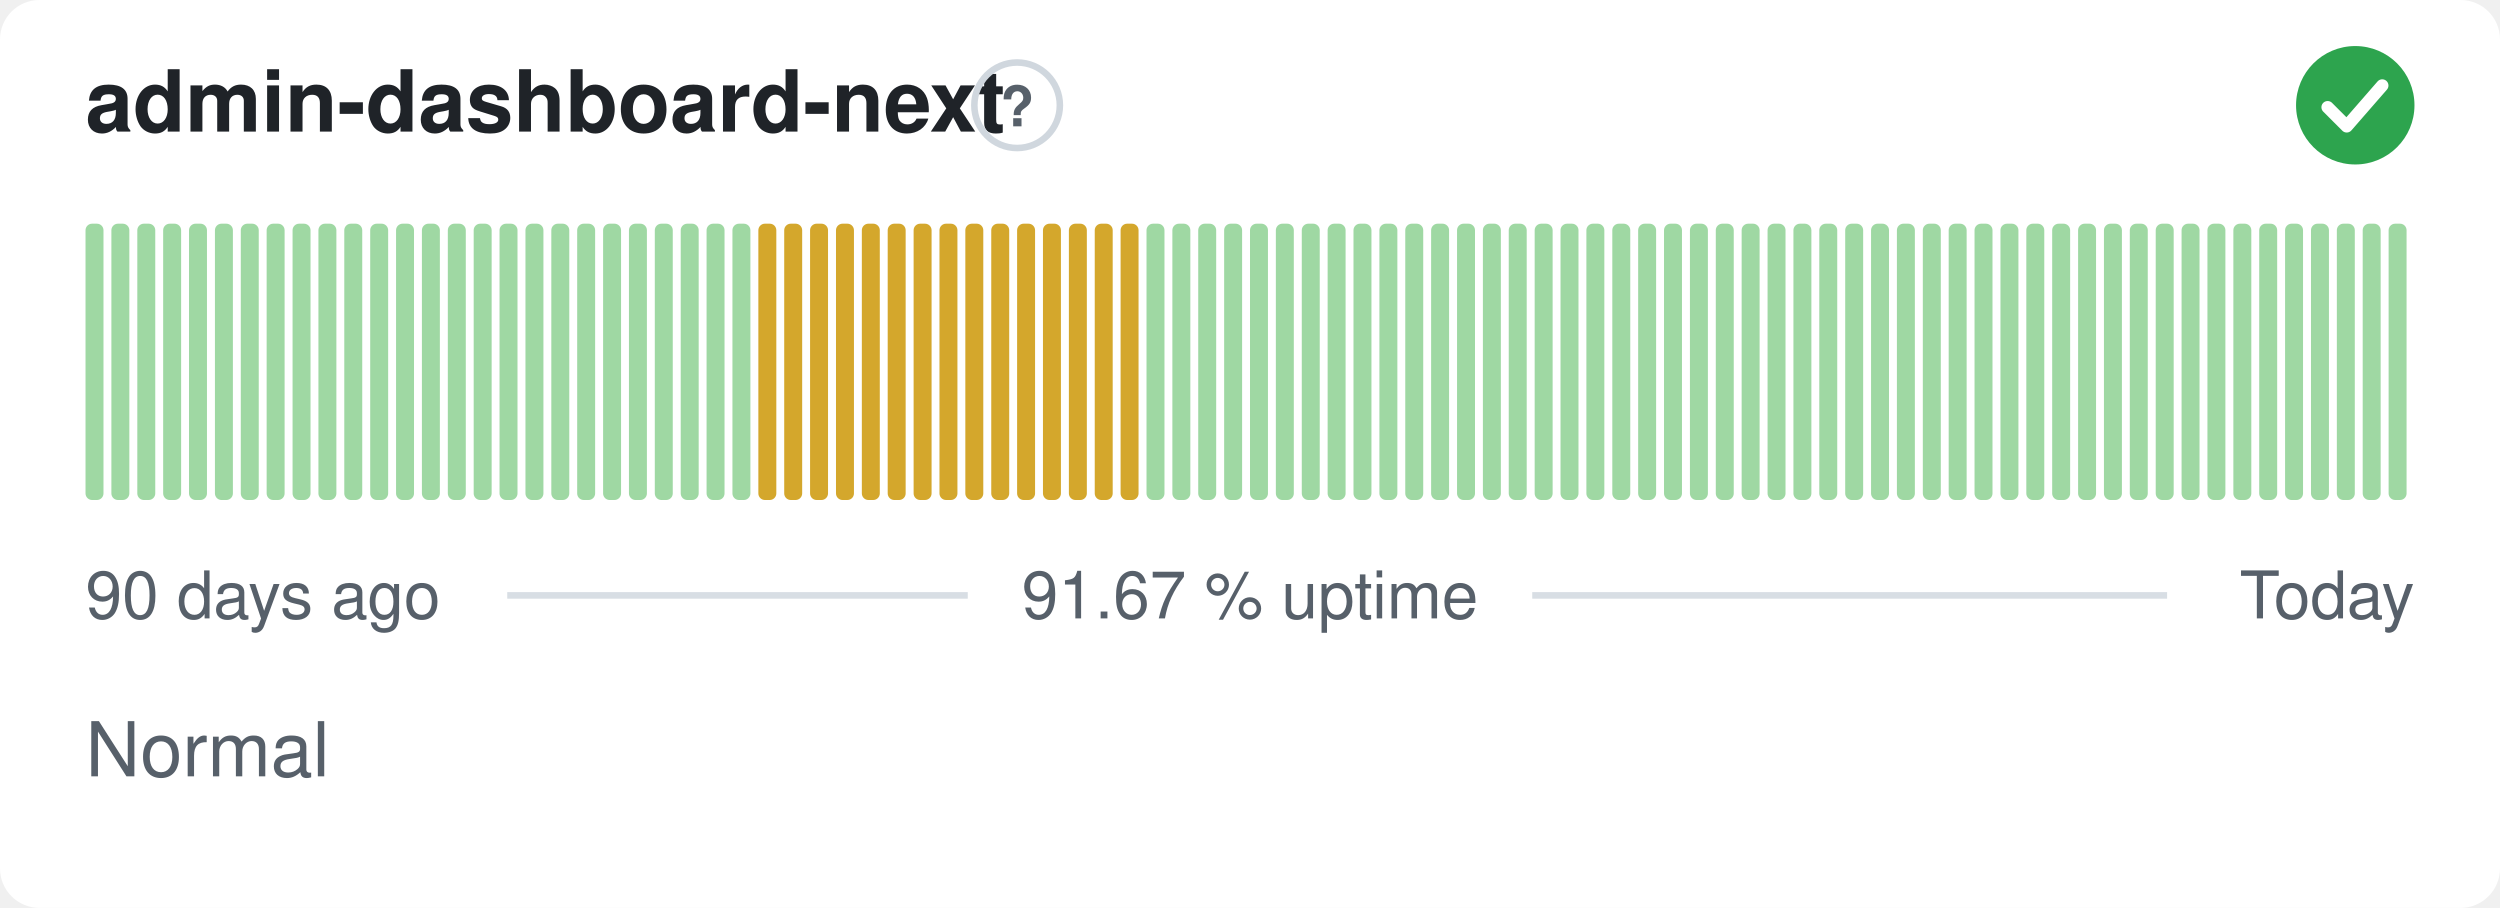
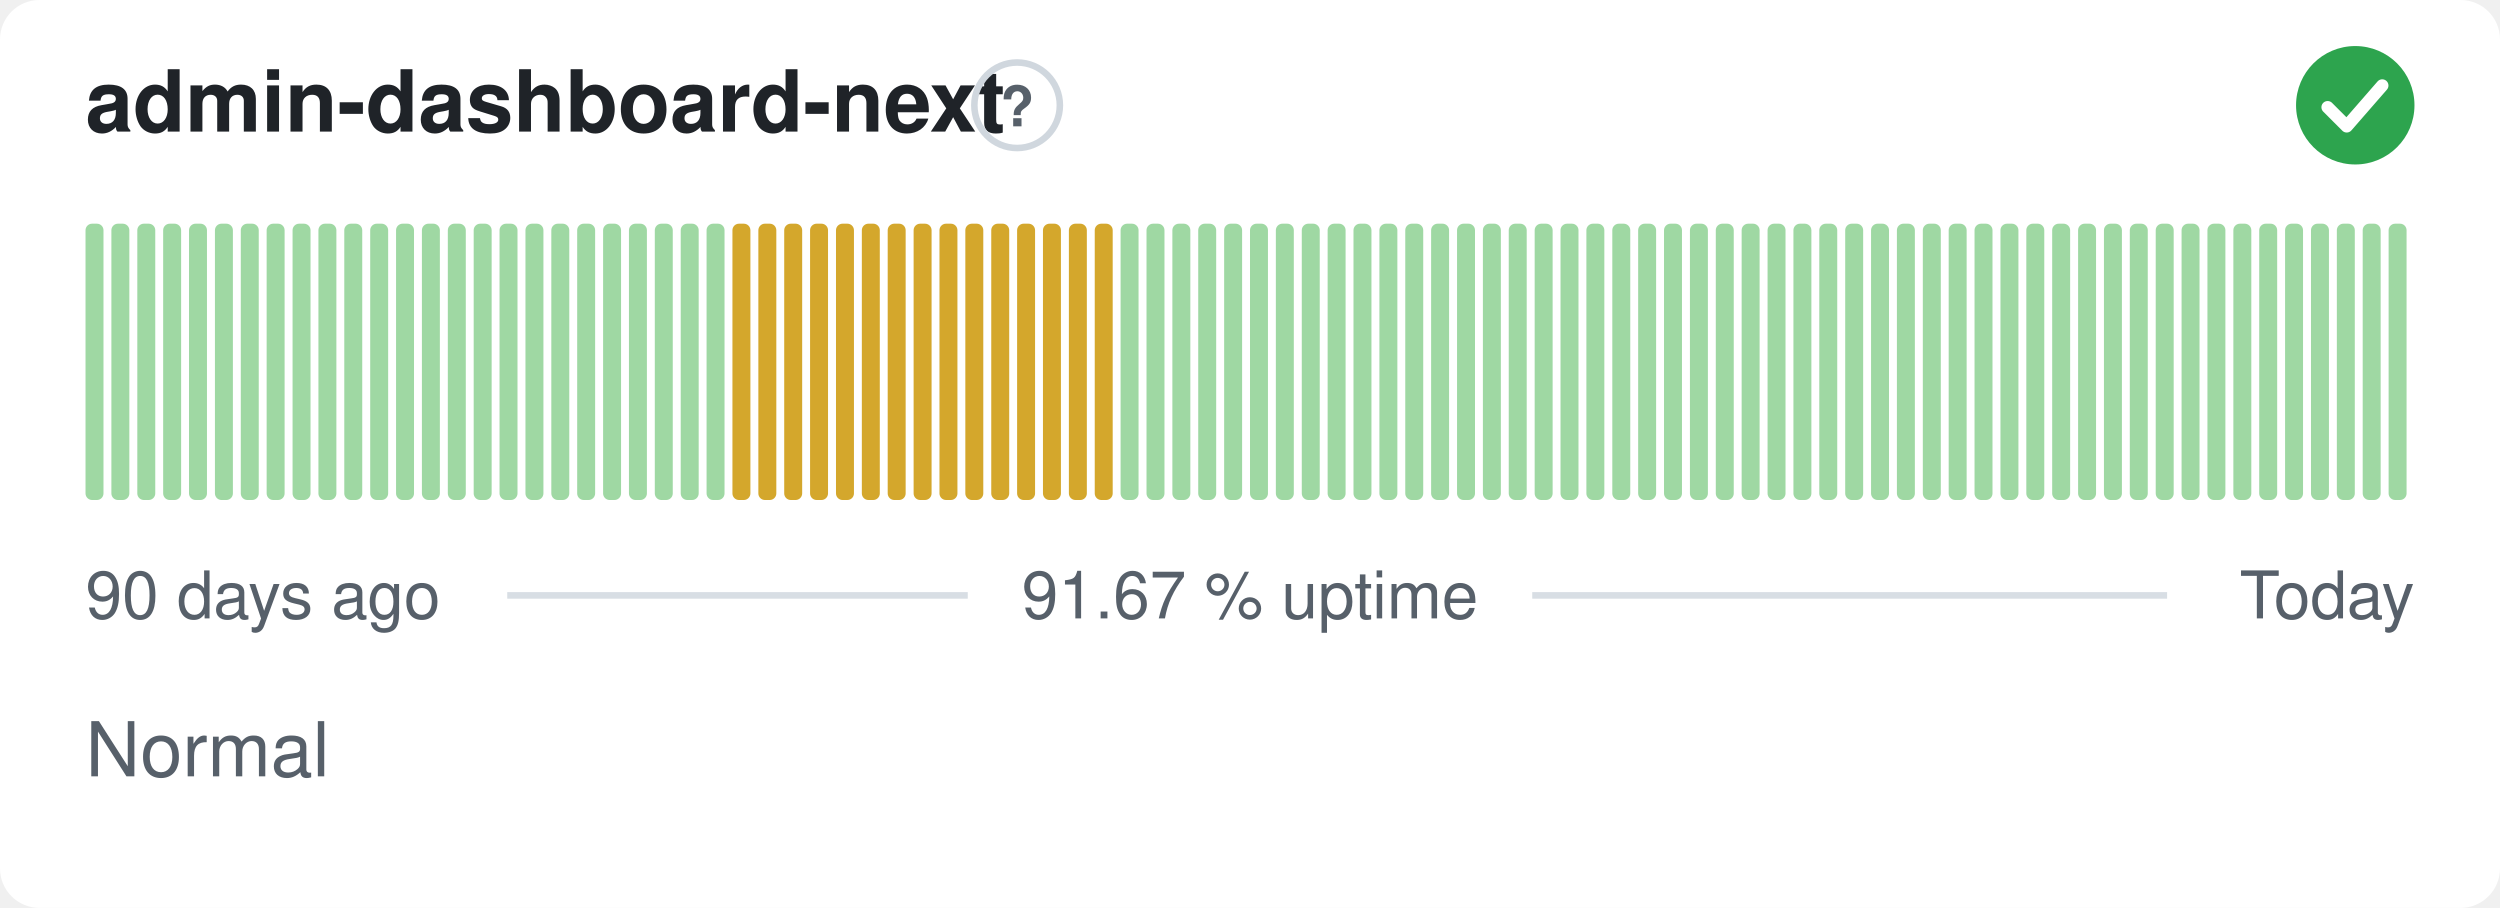
<svg xmlns="http://www.w3.org/2000/svg" width="380" height="138" viewBox="0 0 380 138" role="img" aria-label="admin-dashboard-next: Normal, 91.67 % uptime over the last 90 days" font-family="-apple-system,BlinkMacSystemFont,'Segoe UI',Helvetica,Arial,sans-serif">
  <style>
    @media (prefers-color-scheme: dark) {
      .bg { fill: #0d1117 }
      .title { fill: #e6edf3 }
      .muted { fill: #8b949e }
      .hint { stroke: #30363d }
      .rule { stroke: #30363d }
      .nodata { fill: #21262d }
    }
  </style>
  <rect class="bg" width="380" height="138" rx="6" fill="#ffffff" />
  <text class="title" x="13" y="20" font-size="13" font-weight="600" fill="#1f2328">admin-dashboard-next</text>
  <circle class="hint" cx="154.6" cy="16" r="6.5" fill="none" stroke="#d0d7de" stroke-width="1" />
  <text class="muted" x="154.6" y="19.2" text-anchor="middle" font-size="8.5" font-weight="700" fill="#57606a">?</text>
  <circle cx="358" cy="16" r="9" fill="#2da44e" />
  <path d="M353.80 16.30l2.90 2.90 5.40 -6.20" fill="none" stroke="#fff" stroke-width="1.89" stroke-linecap="round" stroke-linejoin="round" />
  <rect x="13.00" y="34.00" width="2.73" height="42.00" rx="1" fill="#9fd8a3" />
  <rect x="16.93" y="34.00" width="2.73" height="42.00" rx="1" fill="#9fd8a3" />
  <rect x="20.87" y="34.00" width="2.73" height="42.00" rx="1" fill="#9fd8a3" />
  <rect x="24.80" y="34.00" width="2.73" height="42.00" rx="1" fill="#9fd8a3" />
  <rect x="28.73" y="34.00" width="2.73" height="42.00" rx="1" fill="#9fd8a3" />
  <rect x="32.67" y="34.00" width="2.73" height="42.00" rx="1" fill="#9fd8a3" />
  <rect x="36.60" y="34.00" width="2.73" height="42.00" rx="1" fill="#9fd8a3" />
  <rect x="40.53" y="34.00" width="2.73" height="42.00" rx="1" fill="#9fd8a3" />
  <rect x="44.47" y="34.00" width="2.73" height="42.00" rx="1" fill="#9fd8a3" />
  <rect x="48.40" y="34.00" width="2.73" height="42.00" rx="1" fill="#9fd8a3" />
  <rect x="52.33" y="34.00" width="2.73" height="42.00" rx="1" fill="#9fd8a3" />
  <rect x="56.27" y="34.00" width="2.73" height="42.00" rx="1" fill="#9fd8a3" />
  <rect x="60.20" y="34.00" width="2.73" height="42.00" rx="1" fill="#9fd8a3" />
  <rect x="64.13" y="34.00" width="2.73" height="42.00" rx="1" fill="#9fd8a3" />
  <rect x="68.07" y="34.00" width="2.73" height="42.00" rx="1" fill="#9fd8a3" />
  <rect x="72.00" y="34.00" width="2.73" height="42.00" rx="1" fill="#9fd8a3" />
  <rect x="75.93" y="34.00" width="2.73" height="42.00" rx="1" fill="#9fd8a3" />
  <rect x="79.87" y="34.00" width="2.73" height="42.00" rx="1" fill="#9fd8a3" />
  <rect x="83.80" y="34.00" width="2.73" height="42.00" rx="1" fill="#9fd8a3" />
  <rect x="87.73" y="34.00" width="2.73" height="42.00" rx="1" fill="#9fd8a3" />
  <rect x="91.67" y="34.00" width="2.73" height="42.00" rx="1" fill="#9fd8a3" />
  <rect x="95.60" y="34.00" width="2.73" height="42.00" rx="1" fill="#9fd8a3" />
  <rect x="99.53" y="34.00" width="2.73" height="42.00" rx="1" fill="#9fd8a3" />
  <rect x="103.47" y="34.00" width="2.73" height="42.00" rx="1" fill="#9fd8a3" />
  <rect x="107.40" y="34.00" width="2.73" height="42.00" rx="1" fill="#9fd8a3" />
-   <rect x="111.33" y="34.00" width="2.73" height="42.00" rx="1" fill="#9fd8a3" />
+   <rect x="111.33" y="34.00" width="2.73" height="42.00" rx="1" fill="#d4a72c" />
  <rect x="115.27" y="34.00" width="2.73" height="42.00" rx="1" fill="#d4a72c" />
  <rect x="119.20" y="34.00" width="2.73" height="42.00" rx="1" fill="#d4a72c" />
  <rect x="123.13" y="34.00" width="2.73" height="42.00" rx="1" fill="#d4a72c" />
  <rect x="127.07" y="34.00" width="2.73" height="42.00" rx="1" fill="#d4a72c" />
  <rect x="131.00" y="34.00" width="2.73" height="42.00" rx="1" fill="#d4a72c" />
  <rect x="134.93" y="34.00" width="2.73" height="42.00" rx="1" fill="#d4a72c" />
  <rect x="138.87" y="34.00" width="2.73" height="42.00" rx="1" fill="#d4a72c" />
  <rect x="142.80" y="34.00" width="2.73" height="42.00" rx="1" fill="#d4a72c" />
  <rect x="146.73" y="34.00" width="2.73" height="42.00" rx="1" fill="#d4a72c" />
  <rect x="150.67" y="34.00" width="2.73" height="42.00" rx="1" fill="#d4a72c" />
  <rect x="154.60" y="34.00" width="2.73" height="42.00" rx="1" fill="#d4a72c" />
  <rect x="158.53" y="34.00" width="2.73" height="42.00" rx="1" fill="#d4a72c" />
  <rect x="162.47" y="34.00" width="2.73" height="42.00" rx="1" fill="#d4a72c" />
  <rect x="166.40" y="34.00" width="2.73" height="42.00" rx="1" fill="#d4a72c" />
-   <rect x="170.33" y="34.00" width="2.73" height="42.00" rx="1" fill="#d4a72c" />
+   <rect x="170.33" y="34.00" width="2.73" height="42.00" rx="1" fill="#9fd8a3" />
  <rect x="174.27" y="34.00" width="2.73" height="42.00" rx="1" fill="#9fd8a3" />
  <rect x="178.20" y="34.00" width="2.73" height="42.00" rx="1" fill="#9fd8a3" />
  <rect x="182.13" y="34.00" width="2.73" height="42.00" rx="1" fill="#9fd8a3" />
  <rect x="186.07" y="34.00" width="2.73" height="42.00" rx="1" fill="#9fd8a3" />
  <rect x="190.00" y="34.00" width="2.73" height="42.00" rx="1" fill="#9fd8a3" />
  <rect x="193.93" y="34.00" width="2.73" height="42.00" rx="1" fill="#9fd8a3" />
  <rect x="197.87" y="34.00" width="2.73" height="42.00" rx="1" fill="#9fd8a3" />
  <rect x="201.80" y="34.00" width="2.73" height="42.00" rx="1" fill="#9fd8a3" />
  <rect x="205.73" y="34.00" width="2.73" height="42.00" rx="1" fill="#9fd8a3" />
  <rect x="209.67" y="34.00" width="2.73" height="42.00" rx="1" fill="#9fd8a3" />
  <rect x="213.60" y="34.00" width="2.73" height="42.00" rx="1" fill="#9fd8a3" />
  <rect x="217.53" y="34.00" width="2.73" height="42.00" rx="1" fill="#9fd8a3" />
  <rect x="221.47" y="34.00" width="2.73" height="42.00" rx="1" fill="#9fd8a3" />
  <rect x="225.40" y="34.00" width="2.73" height="42.00" rx="1" fill="#9fd8a3" />
  <rect x="229.33" y="34.00" width="2.73" height="42.00" rx="1" fill="#9fd8a3" />
  <rect x="233.27" y="34.00" width="2.73" height="42.00" rx="1" fill="#9fd8a3" />
  <rect x="237.20" y="34.00" width="2.73" height="42.00" rx="1" fill="#9fd8a3" />
  <rect x="241.13" y="34.00" width="2.73" height="42.00" rx="1" fill="#9fd8a3" />
  <rect x="245.07" y="34.00" width="2.73" height="42.00" rx="1" fill="#9fd8a3" />
  <rect x="249.00" y="34.00" width="2.73" height="42.00" rx="1" fill="#9fd8a3" />
  <rect x="252.93" y="34.00" width="2.73" height="42.00" rx="1" fill="#9fd8a3" />
  <rect x="256.87" y="34.00" width="2.73" height="42.00" rx="1" fill="#9fd8a3" />
  <rect x="260.80" y="34.00" width="2.73" height="42.00" rx="1" fill="#9fd8a3" />
  <rect x="264.73" y="34.00" width="2.73" height="42.00" rx="1" fill="#9fd8a3" />
  <rect x="268.67" y="34.00" width="2.73" height="42.00" rx="1" fill="#9fd8a3" />
  <rect x="272.60" y="34.00" width="2.73" height="42.00" rx="1" fill="#9fd8a3" />
  <rect x="276.53" y="34.00" width="2.73" height="42.00" rx="1" fill="#9fd8a3" />
  <rect x="280.47" y="34.00" width="2.73" height="42.00" rx="1" fill="#9fd8a3" />
  <rect x="284.40" y="34.00" width="2.73" height="42.00" rx="1" fill="#9fd8a3" />
  <rect x="288.33" y="34.00" width="2.73" height="42.00" rx="1" fill="#9fd8a3" />
  <rect x="292.27" y="34.00" width="2.73" height="42.00" rx="1" fill="#9fd8a3" />
  <rect x="296.20" y="34.00" width="2.73" height="42.00" rx="1" fill="#9fd8a3" />
  <rect x="300.13" y="34.00" width="2.73" height="42.00" rx="1" fill="#9fd8a3" />
  <rect x="304.07" y="34.00" width="2.73" height="42.00" rx="1" fill="#9fd8a3" />
  <rect x="308.00" y="34.00" width="2.73" height="42.00" rx="1" fill="#9fd8a3" />
  <rect x="311.93" y="34.00" width="2.73" height="42.00" rx="1" fill="#9fd8a3" />
  <rect x="315.87" y="34.00" width="2.73" height="42.00" rx="1" fill="#9fd8a3" />
  <rect x="319.80" y="34.00" width="2.73" height="42.00" rx="1" fill="#9fd8a3" />
  <rect x="323.73" y="34.00" width="2.73" height="42.00" rx="1" fill="#9fd8a3" />
  <rect x="327.67" y="34.00" width="2.73" height="42.00" rx="1" fill="#9fd8a3" />
  <rect x="331.60" y="34.00" width="2.73" height="42.00" rx="1" fill="#9fd8a3" />
  <rect x="335.53" y="34.00" width="2.73" height="42.00" rx="1" fill="#9fd8a3" />
  <rect x="339.47" y="34.00" width="2.73" height="42.00" rx="1" fill="#9fd8a3" />
  <rect x="343.40" y="34.00" width="2.73" height="42.00" rx="1" fill="#9fd8a3" />
  <rect x="347.33" y="34.00" width="2.73" height="42.00" rx="1" fill="#9fd8a3" />
  <rect x="351.27" y="34.00" width="2.73" height="42.00" rx="1" fill="#9fd8a3" />
  <rect x="355.20" y="34.00" width="2.73" height="42.00" rx="1" fill="#9fd8a3" />
  <rect x="359.13" y="34.00" width="2.73" height="42.00" rx="1" fill="#9fd8a3" />
  <rect x="363.07" y="34.00" width="2.73" height="42.00" rx="1" fill="#9fd8a3" />
  <text class="muted" x="13" y="94" font-size="10" fill="#57606a">90 days ago</text>
  <text class="muted" x="190" y="94" text-anchor="middle" font-size="10" fill="#57606a">91.67 % uptime</text>
  <text class="muted" x="367" y="94" text-anchor="end" font-size="10" fill="#57606a">Today</text>
  <line class="rule" x1="77.1" y1="90.5" x2="147.1" y2="90.5" stroke="#d8dee4" stroke-width="1" />
  <line class="rule" x1="232.9" y1="90.5" x2="329.4" y2="90.5" stroke="#d8dee4" stroke-width="1" />
  <text class="muted" x="13" y="118" font-size="11.5" fill="#57606a">Normal</text>
</svg>
